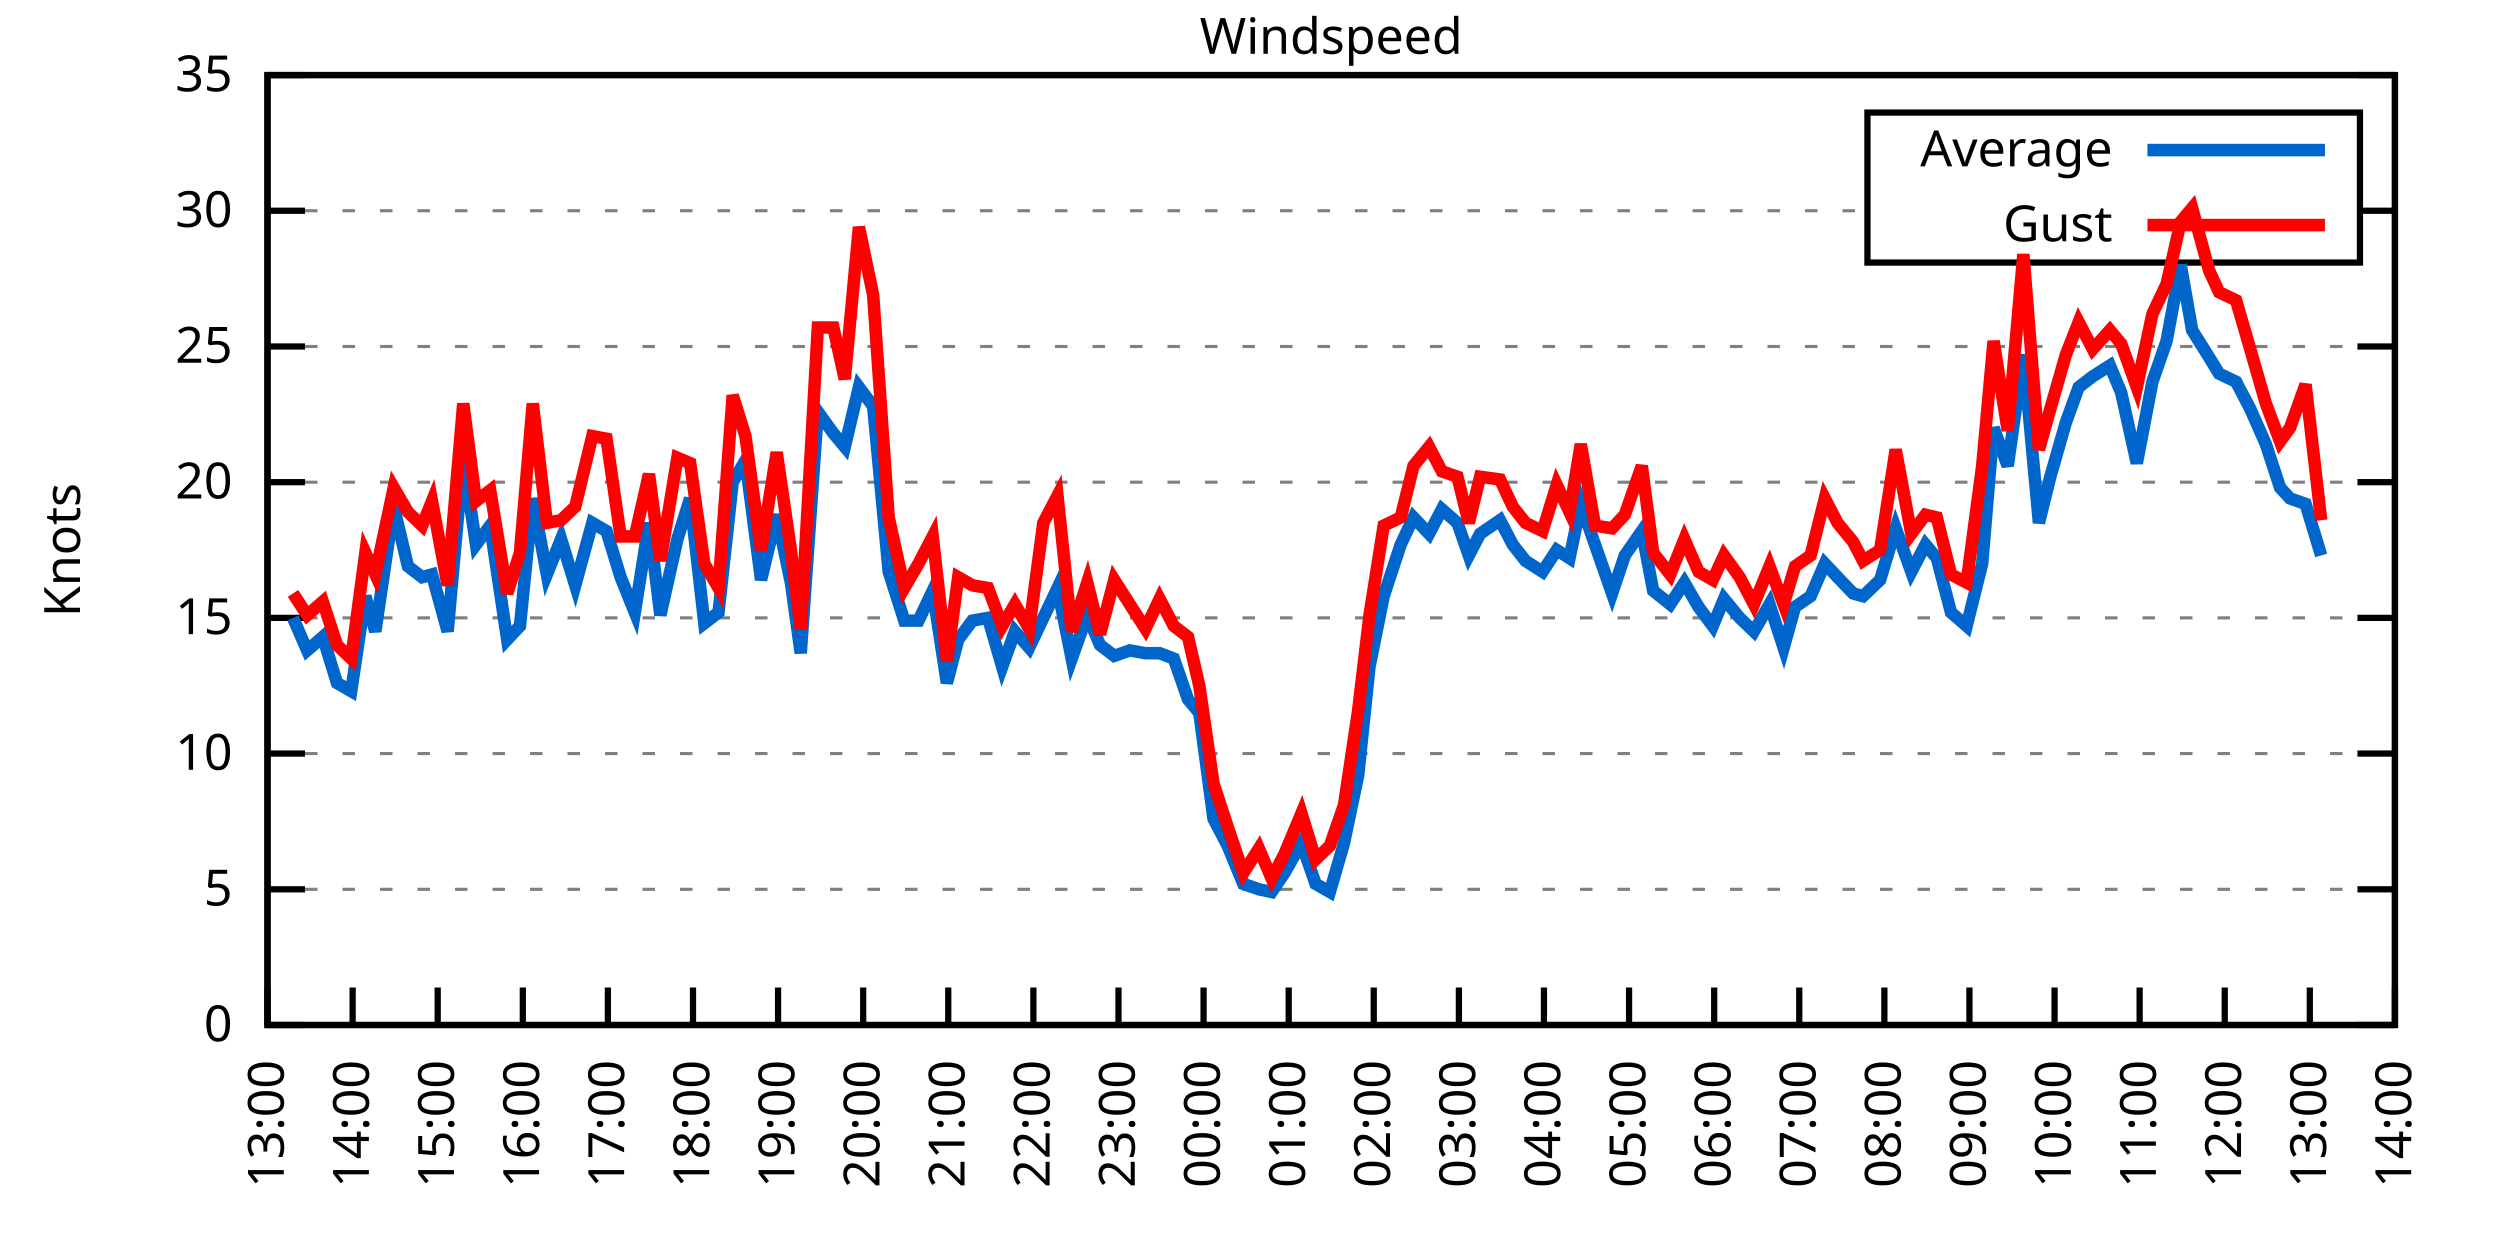
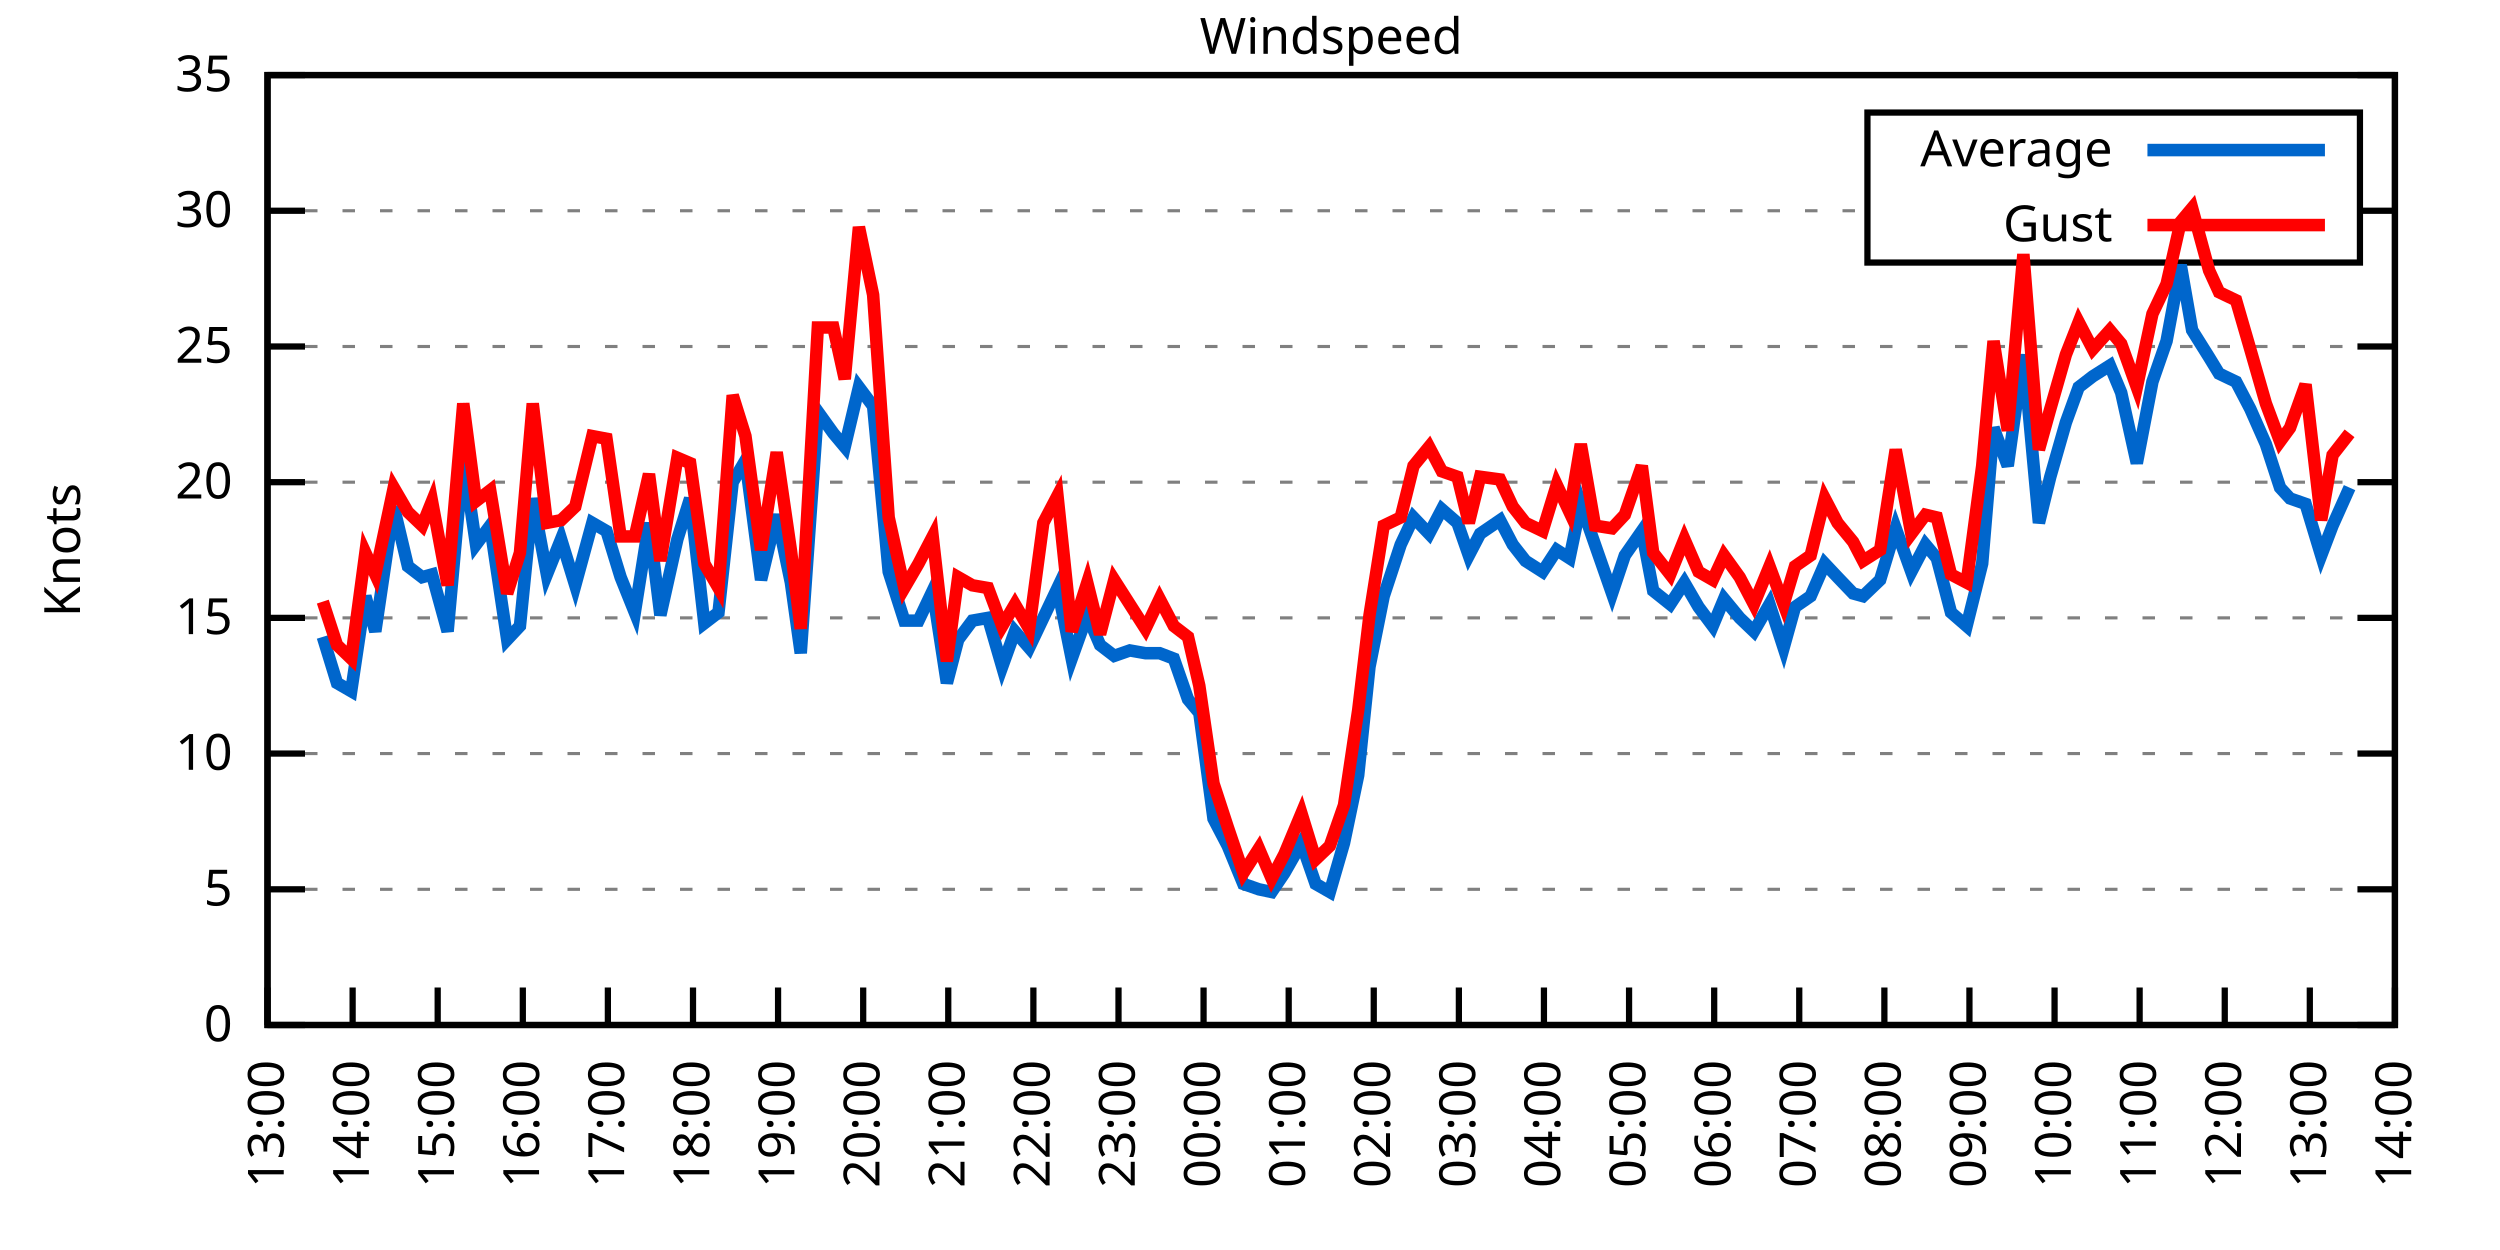
<svg xmlns="http://www.w3.org/2000/svg" xmlns:xlink="http://www.w3.org/1999/xlink" width="400" height="200" viewBox="0 0 400 200">
  <g id="gnuplot_canvas">
    <rect x="0" y="0" width="400" height="200" fill="none" />
    <defs>
      <circle id="gpDot" r="0.5" stroke-width="0.5" stroke="currentColor" />
      <path id="gpPt0" stroke-width="0.333" stroke="currentColor" d="M-1,0 h2 M0,-1 v2" />
      <path id="gpPt1" stroke-width="0.333" stroke="currentColor" d="M-1,-1 L1,1 M1,-1 L-1,1" />
      <path id="gpPt2" stroke-width="0.333" stroke="currentColor" d="M-1,0 L1,0 M0,-1 L0,1 M-1,-1 L1,1 M-1,1 L1,-1" />
      <rect id="gpPt3" stroke-width="0.333" stroke="currentColor" x="-1" y="-1" width="2" height="2" />
      <rect id="gpPt4" stroke-width="0.333" stroke="currentColor" fill="currentColor" x="-1" y="-1" width="2" height="2" />
      <circle id="gpPt5" stroke-width="0.333" stroke="currentColor" cx="0" cy="0" r="1" />
      <use xlink:href="#gpPt5" id="gpPt6" fill="currentColor" stroke="none" />
      <path id="gpPt7" stroke-width="0.333" stroke="currentColor" d="M0,-1.33 L-1.33,0.67 L1.33,0.67 z" />
      <use xlink:href="#gpPt7" id="gpPt8" fill="currentColor" stroke="none" />
      <use xlink:href="#gpPt7" id="gpPt9" stroke="currentColor" transform="rotate(180)" />
      <use xlink:href="#gpPt9" id="gpPt10" fill="currentColor" stroke="none" />
      <use xlink:href="#gpPt3" id="gpPt11" stroke="currentColor" transform="rotate(45)" />
      <use xlink:href="#gpPt11" id="gpPt12" fill="currentColor" stroke="none" />
      <path id="gpPt13" stroke-width="0.333" stroke="currentColor" d="M0,1.330 L1.265,0.411 L0.782,-1.067 L-0.782,-1.076 L-1.265,0.411 z" />
      <use xlink:href="#gpPt13" id="gpPt14" fill="currentColor" stroke="none" />
      <filter id="textbox" filterUnits="objectBoundingBox" x="0" y="0" height="1" width="1">
        <feFlood flood-color="white" flood-opacity="1" result="bgnd" />
        <feComposite in="SourceGraphic" in2="bgnd" operator="atop" />
      </filter>
      <filter id="greybox" filterUnits="objectBoundingBox" x="0" y="0" height="1" width="1">
        <feFlood flood-color="lightgrey" flood-opacity="1" result="grey" />
        <feComposite in="SourceGraphic" in2="grey" operator="atop" />
      </filter>
    </defs>
    <g fill="none" color="white" stroke="currentColor" stroke-width="1.00" stroke-linecap="butt" stroke-linejoin="miter">
</g>
    <g fill="none" color="black" stroke="currentColor" stroke-width="1.00" stroke-linecap="butt" stroke-linejoin="miter">
      <g stroke="none" shape-rendering="crispEdges">
        <polygon fill="rgb(255, 255, 255)" points="42.80,164.00 383.18,164.00 383.18,12.02 42.80,12.02 " />
      </g>
    </g>
    <g fill="none" color="black" stroke="currentColor" stroke-width="1.00" stroke-linecap="butt" stroke-linejoin="miter">
</g>
    <g fill="none" color="black" stroke="black" stroke-width="0.50" stroke-linecap="butt" stroke-linejoin="miter">
</g>
    <g fill="none" color="gray" stroke="currentColor" stroke-width="0.50" stroke-linecap="butt" stroke-linejoin="miter">
      <path stroke="gray" stroke-dasharray="2,4" class="gridline" d="M42.80,164.00 L383.19,164.00  " />
    </g>
    <g fill="none" color="gray" stroke="gray" stroke-width="1.00" stroke-linecap="butt" stroke-linejoin="miter">
</g>
    <g fill="none" color="black" stroke="currentColor" stroke-width="1.00" stroke-linecap="butt" stroke-linejoin="miter">
      <path stroke="black" d="M42.80,164.00 L48.80,164.00 M383.19,164.00 L377.19,164.00  " />
      <g transform="translate(37.20,166.60)" stroke="none" fill="black" font-family="Sans" font-size="8.00" text-anchor="end">
        <text>
          <tspan font-family="Sans"> 0</tspan>
        </text>
      </g>
    </g>
    <g fill="none" color="black" stroke="currentColor" stroke-width="1.00" stroke-linecap="butt" stroke-linejoin="miter">
</g>
    <g fill="none" color="black" stroke="black" stroke-width="0.50" stroke-linecap="butt" stroke-linejoin="miter">
</g>
    <g fill="none" color="gray" stroke="currentColor" stroke-width="0.50" stroke-linecap="butt" stroke-linejoin="miter">
      <path stroke="gray" stroke-dasharray="2,4" class="gridline" d="M42.80,142.29 L383.19,142.29  " />
    </g>
    <g fill="none" color="gray" stroke="gray" stroke-width="1.00" stroke-linecap="butt" stroke-linejoin="miter">
</g>
    <g fill="none" color="black" stroke="currentColor" stroke-width="1.00" stroke-linecap="butt" stroke-linejoin="miter">
      <path stroke="black" d="M42.80,142.29 L48.80,142.29 M383.19,142.29 L377.19,142.29  " />
      <g transform="translate(37.20,144.89)" stroke="none" fill="black" font-family="Sans" font-size="8.00" text-anchor="end">
        <text>
          <tspan font-family="Sans"> 5</tspan>
        </text>
      </g>
    </g>
    <g fill="none" color="black" stroke="currentColor" stroke-width="1.00" stroke-linecap="butt" stroke-linejoin="miter">
</g>
    <g fill="none" color="black" stroke="black" stroke-width="0.50" stroke-linecap="butt" stroke-linejoin="miter">
</g>
    <g fill="none" color="gray" stroke="currentColor" stroke-width="0.50" stroke-linecap="butt" stroke-linejoin="miter">
      <path stroke="gray" stroke-dasharray="2,4" class="gridline" d="M42.80,120.57 L383.19,120.57  " />
    </g>
    <g fill="none" color="gray" stroke="gray" stroke-width="1.00" stroke-linecap="butt" stroke-linejoin="miter">
</g>
    <g fill="none" color="black" stroke="currentColor" stroke-width="1.00" stroke-linecap="butt" stroke-linejoin="miter">
      <path stroke="black" d="M42.80,120.57 L48.80,120.57 M383.19,120.57 L377.19,120.57  " />
      <g transform="translate(37.20,123.17)" stroke="none" fill="black" font-family="Sans" font-size="8.00" text-anchor="end">
        <text>
          <tspan font-family="Sans"> 10</tspan>
        </text>
      </g>
    </g>
    <g fill="none" color="black" stroke="currentColor" stroke-width="1.00" stroke-linecap="butt" stroke-linejoin="miter">
</g>
    <g fill="none" color="black" stroke="black" stroke-width="0.50" stroke-linecap="butt" stroke-linejoin="miter">
</g>
    <g fill="none" color="gray" stroke="currentColor" stroke-width="0.50" stroke-linecap="butt" stroke-linejoin="miter">
      <path stroke="gray" stroke-dasharray="2,4" class="gridline" d="M42.80,98.86 L383.19,98.86  " />
    </g>
    <g fill="none" color="gray" stroke="gray" stroke-width="1.00" stroke-linecap="butt" stroke-linejoin="miter">
</g>
    <g fill="none" color="black" stroke="currentColor" stroke-width="1.00" stroke-linecap="butt" stroke-linejoin="miter">
      <path stroke="black" d="M42.80,98.86 L48.80,98.86 M383.19,98.86 L377.19,98.86  " />
      <g transform="translate(37.20,101.46)" stroke="none" fill="black" font-family="Sans" font-size="8.00" text-anchor="end">
        <text>
          <tspan font-family="Sans"> 15</tspan>
        </text>
      </g>
    </g>
    <g fill="none" color="black" stroke="currentColor" stroke-width="1.00" stroke-linecap="butt" stroke-linejoin="miter">
</g>
    <g fill="none" color="black" stroke="black" stroke-width="0.50" stroke-linecap="butt" stroke-linejoin="miter">
</g>
    <g fill="none" color="gray" stroke="currentColor" stroke-width="0.50" stroke-linecap="butt" stroke-linejoin="miter">
      <path stroke="gray" stroke-dasharray="2,4" class="gridline" d="M42.80,77.15 L383.19,77.15  " />
    </g>
    <g fill="none" color="gray" stroke="gray" stroke-width="1.00" stroke-linecap="butt" stroke-linejoin="miter">
</g>
    <g fill="none" color="black" stroke="currentColor" stroke-width="1.00" stroke-linecap="butt" stroke-linejoin="miter">
      <path stroke="black" d="M42.80,77.15 L48.80,77.15 M383.19,77.15 L377.19,77.15  " />
      <g transform="translate(37.20,79.75)" stroke="none" fill="black" font-family="Sans" font-size="8.00" text-anchor="end">
        <text>
          <tspan font-family="Sans"> 20</tspan>
        </text>
      </g>
    </g>
    <g fill="none" color="black" stroke="currentColor" stroke-width="1.00" stroke-linecap="butt" stroke-linejoin="miter">
</g>
    <g fill="none" color="black" stroke="black" stroke-width="0.50" stroke-linecap="butt" stroke-linejoin="miter">
</g>
    <g fill="none" color="gray" stroke="currentColor" stroke-width="0.50" stroke-linecap="butt" stroke-linejoin="miter">
      <path stroke="gray" stroke-dasharray="2,4" class="gridline" d="M42.80,55.44 L383.19,55.44  " />
    </g>
    <g fill="none" color="gray" stroke="gray" stroke-width="1.00" stroke-linecap="butt" stroke-linejoin="miter">
</g>
    <g fill="none" color="black" stroke="currentColor" stroke-width="1.00" stroke-linecap="butt" stroke-linejoin="miter">
      <path stroke="black" d="M42.80,55.44 L48.80,55.44 M383.19,55.44 L377.19,55.44  " />
      <g transform="translate(37.20,58.04)" stroke="none" fill="black" font-family="Sans" font-size="8.00" text-anchor="end">
        <text>
          <tspan font-family="Sans"> 25</tspan>
        </text>
      </g>
    </g>
    <g fill="none" color="black" stroke="currentColor" stroke-width="1.00" stroke-linecap="butt" stroke-linejoin="miter">
</g>
    <g fill="none" color="black" stroke="black" stroke-width="0.50" stroke-linecap="butt" stroke-linejoin="miter">
</g>
    <g fill="none" color="gray" stroke="currentColor" stroke-width="0.50" stroke-linecap="butt" stroke-linejoin="miter">
      <path stroke="gray" stroke-dasharray="2,4" class="gridline" d="M42.80,33.72 L298.79,33.72 M377.59,33.72 L383.19,33.72  " />
    </g>
    <g fill="none" color="gray" stroke="gray" stroke-width="1.00" stroke-linecap="butt" stroke-linejoin="miter">
</g>
    <g fill="none" color="black" stroke="currentColor" stroke-width="1.00" stroke-linecap="butt" stroke-linejoin="miter">
      <path stroke="black" d="M42.80,33.72 L48.80,33.72 M383.19,33.72 L377.19,33.72  " />
      <g transform="translate(37.20,36.32)" stroke="none" fill="black" font-family="Sans" font-size="8.00" text-anchor="end">
        <text>
          <tspan font-family="Sans"> 30</tspan>
        </text>
      </g>
    </g>
    <g fill="none" color="black" stroke="currentColor" stroke-width="1.00" stroke-linecap="butt" stroke-linejoin="miter">
</g>
    <g fill="none" color="black" stroke="black" stroke-width="0.50" stroke-linecap="butt" stroke-linejoin="miter">
</g>
    <g fill="none" color="gray" stroke="currentColor" stroke-width="0.50" stroke-linecap="butt" stroke-linejoin="miter">
      <path stroke="gray" stroke-dasharray="2,4" class="gridline" d="M42.80,12.01 L383.19,12.01  " />
    </g>
    <g fill="none" color="gray" stroke="gray" stroke-width="1.00" stroke-linecap="butt" stroke-linejoin="miter">
</g>
    <g fill="none" color="black" stroke="currentColor" stroke-width="1.00" stroke-linecap="butt" stroke-linejoin="miter">
      <path stroke="black" d="M42.80,12.01 L48.80,12.01 M383.19,12.01 L377.19,12.01  " />
      <g transform="translate(37.20,14.61)" stroke="none" fill="black" font-family="Sans" font-size="8.00" text-anchor="end">
        <text>
          <tspan font-family="Sans"> 35</tspan>
        </text>
      </g>
    </g>
    <g fill="none" color="black" stroke="currentColor" stroke-width="1.00" stroke-linecap="butt" stroke-linejoin="miter">
      <path stroke="black" d="M42.80,164.00 L42.80,158.00  " />
      <g transform="translate(45.40,169.60) rotate(270.00)" stroke="none" fill="black" font-family="Sans" font-size="8.00" text-anchor="end">
        <text>
          <tspan font-family="Sans">13:00</tspan>
        </text>
      </g>
    </g>
    <g fill="none" color="black" stroke="currentColor" stroke-width="1.00" stroke-linecap="butt" stroke-linejoin="miter">
      <path stroke="black" d="M56.42,164.00 L56.42,158.00  " />
      <g transform="translate(59.02,169.60) rotate(270.00)" stroke="none" fill="black" font-family="Sans" font-size="8.00" text-anchor="end">
        <text>
          <tspan font-family="Sans">14:00</tspan>
        </text>
      </g>
    </g>
    <g fill="none" color="black" stroke="currentColor" stroke-width="1.00" stroke-linecap="butt" stroke-linejoin="miter">
      <path stroke="black" d="M70.03,164.00 L70.03,158.00  " />
      <g transform="translate(72.63,169.60) rotate(270.00)" stroke="none" fill="black" font-family="Sans" font-size="8.00" text-anchor="end">
        <text>
          <tspan font-family="Sans">15:00</tspan>
        </text>
      </g>
    </g>
    <g fill="none" color="black" stroke="currentColor" stroke-width="1.00" stroke-linecap="butt" stroke-linejoin="miter">
      <path stroke="black" d="M83.65,164.00 L83.65,158.00  " />
      <g transform="translate(86.25,169.60) rotate(270.00)" stroke="none" fill="black" font-family="Sans" font-size="8.00" text-anchor="end">
        <text>
          <tspan font-family="Sans">16:00</tspan>
        </text>
      </g>
    </g>
    <g fill="none" color="black" stroke="currentColor" stroke-width="1.00" stroke-linecap="butt" stroke-linejoin="miter">
      <path stroke="black" d="M97.26,164.00 L97.26,158.00  " />
      <g transform="translate(99.86,169.60) rotate(270.00)" stroke="none" fill="black" font-family="Sans" font-size="8.00" text-anchor="end">
        <text>
          <tspan font-family="Sans">17:00</tspan>
        </text>
      </g>
    </g>
    <g fill="none" color="black" stroke="currentColor" stroke-width="1.00" stroke-linecap="butt" stroke-linejoin="miter">
      <path stroke="black" d="M110.88,164.00 L110.88,158.00  " />
      <g transform="translate(113.48,169.60) rotate(270.00)" stroke="none" fill="black" font-family="Sans" font-size="8.00" text-anchor="end">
        <text>
          <tspan font-family="Sans">18:00</tspan>
        </text>
      </g>
    </g>
    <g fill="none" color="black" stroke="currentColor" stroke-width="1.00" stroke-linecap="butt" stroke-linejoin="miter">
      <path stroke="black" d="M124.49,164.00 L124.49,158.00  " />
      <g transform="translate(127.09,169.60) rotate(270.00)" stroke="none" fill="black" font-family="Sans" font-size="8.00" text-anchor="end">
        <text>
          <tspan font-family="Sans">19:00</tspan>
        </text>
      </g>
    </g>
    <g fill="none" color="black" stroke="currentColor" stroke-width="1.00" stroke-linecap="butt" stroke-linejoin="miter">
      <path stroke="black" d="M138.11,164.00 L138.11,158.00  " />
      <g transform="translate(140.71,169.60) rotate(270.00)" stroke="none" fill="black" font-family="Sans" font-size="8.00" text-anchor="end">
        <text>
          <tspan font-family="Sans">20:00</tspan>
        </text>
      </g>
    </g>
    <g fill="none" color="black" stroke="currentColor" stroke-width="1.00" stroke-linecap="butt" stroke-linejoin="miter">
      <path stroke="black" d="M151.72,164.00 L151.72,158.00  " />
      <g transform="translate(154.32,169.60) rotate(270.00)" stroke="none" fill="black" font-family="Sans" font-size="8.00" text-anchor="end">
        <text>
          <tspan font-family="Sans">21:00</tspan>
        </text>
      </g>
    </g>
    <g fill="none" color="black" stroke="currentColor" stroke-width="1.00" stroke-linecap="butt" stroke-linejoin="miter">
      <path stroke="black" d="M165.34,164.00 L165.34,158.00  " />
      <g transform="translate(167.94,169.60) rotate(270.00)" stroke="none" fill="black" font-family="Sans" font-size="8.00" text-anchor="end">
        <text>
          <tspan font-family="Sans">22:00</tspan>
        </text>
      </g>
    </g>
    <g fill="none" color="black" stroke="currentColor" stroke-width="1.00" stroke-linecap="butt" stroke-linejoin="miter">
      <path stroke="black" d="M178.96,164.00 L178.96,158.00  " />
      <g transform="translate(181.56,169.60) rotate(270.00)" stroke="none" fill="black" font-family="Sans" font-size="8.00" text-anchor="end">
        <text>
          <tspan font-family="Sans">23:00</tspan>
        </text>
      </g>
    </g>
    <g fill="none" color="black" stroke="currentColor" stroke-width="1.00" stroke-linecap="butt" stroke-linejoin="miter">
      <path stroke="black" d="M192.57,164.00 L192.57,158.00  " />
      <g transform="translate(195.17,169.60) rotate(270.00)" stroke="none" fill="black" font-family="Sans" font-size="8.00" text-anchor="end">
        <text>
          <tspan font-family="Sans">00:00</tspan>
        </text>
      </g>
    </g>
    <g fill="none" color="black" stroke="currentColor" stroke-width="1.00" stroke-linecap="butt" stroke-linejoin="miter">
      <path stroke="black" d="M206.19,164.00 L206.19,158.00  " />
      <g transform="translate(208.79,169.60) rotate(270.00)" stroke="none" fill="black" font-family="Sans" font-size="8.00" text-anchor="end">
        <text>
          <tspan font-family="Sans">01:00</tspan>
        </text>
      </g>
    </g>
    <g fill="none" color="black" stroke="currentColor" stroke-width="1.00" stroke-linecap="butt" stroke-linejoin="miter">
      <path stroke="black" d="M219.80,164.00 L219.80,158.00  " />
      <g transform="translate(222.40,169.60) rotate(270.00)" stroke="none" fill="black" font-family="Sans" font-size="8.00" text-anchor="end">
        <text>
          <tspan font-family="Sans">02:00</tspan>
        </text>
      </g>
    </g>
    <g fill="none" color="black" stroke="currentColor" stroke-width="1.00" stroke-linecap="butt" stroke-linejoin="miter">
      <path stroke="black" d="M233.42,164.00 L233.42,158.00  " />
      <g transform="translate(236.02,169.60) rotate(270.00)" stroke="none" fill="black" font-family="Sans" font-size="8.00" text-anchor="end">
        <text>
          <tspan font-family="Sans">03:00</tspan>
        </text>
      </g>
    </g>
    <g fill="none" color="black" stroke="currentColor" stroke-width="1.00" stroke-linecap="butt" stroke-linejoin="miter">
      <path stroke="black" d="M247.03,164.00 L247.03,158.00  " />
      <g transform="translate(249.63,169.60) rotate(270.00)" stroke="none" fill="black" font-family="Sans" font-size="8.00" text-anchor="end">
        <text>
          <tspan font-family="Sans">04:00</tspan>
        </text>
      </g>
    </g>
    <g fill="none" color="black" stroke="currentColor" stroke-width="1.00" stroke-linecap="butt" stroke-linejoin="miter">
      <path stroke="black" d="M260.65,164.00 L260.65,158.00  " />
      <g transform="translate(263.25,169.60) rotate(270.00)" stroke="none" fill="black" font-family="Sans" font-size="8.00" text-anchor="end">
        <text>
          <tspan font-family="Sans">05:00</tspan>
        </text>
      </g>
    </g>
    <g fill="none" color="black" stroke="currentColor" stroke-width="1.00" stroke-linecap="butt" stroke-linejoin="miter">
      <path stroke="black" d="M274.27,164.00 L274.27,158.00  " />
      <g transform="translate(276.87,169.60) rotate(270.00)" stroke="none" fill="black" font-family="Sans" font-size="8.00" text-anchor="end">
        <text>
          <tspan font-family="Sans">06:00</tspan>
        </text>
      </g>
    </g>
    <g fill="none" color="black" stroke="currentColor" stroke-width="1.00" stroke-linecap="butt" stroke-linejoin="miter">
      <path stroke="black" d="M287.88,164.00 L287.88,158.00  " />
      <g transform="translate(290.48,169.60) rotate(270.00)" stroke="none" fill="black" font-family="Sans" font-size="8.00" text-anchor="end">
        <text>
          <tspan font-family="Sans">07:00</tspan>
        </text>
      </g>
    </g>
    <g fill="none" color="black" stroke="currentColor" stroke-width="1.00" stroke-linecap="butt" stroke-linejoin="miter">
      <path stroke="black" d="M301.50,164.00 L301.50,158.00  " />
      <g transform="translate(304.10,169.60) rotate(270.00)" stroke="none" fill="black" font-family="Sans" font-size="8.00" text-anchor="end">
        <text>
          <tspan font-family="Sans">08:00</tspan>
        </text>
      </g>
    </g>
    <g fill="none" color="black" stroke="currentColor" stroke-width="1.00" stroke-linecap="butt" stroke-linejoin="miter">
      <path stroke="black" d="M315.11,164.00 L315.11,158.00  " />
      <g transform="translate(317.71,169.60) rotate(270.00)" stroke="none" fill="black" font-family="Sans" font-size="8.00" text-anchor="end">
        <text>
          <tspan font-family="Sans">09:00</tspan>
        </text>
      </g>
    </g>
    <g fill="none" color="black" stroke="currentColor" stroke-width="1.00" stroke-linecap="butt" stroke-linejoin="miter">
      <path stroke="black" d="M328.73,164.00 L328.73,158.00  " />
      <g transform="translate(331.33,169.60) rotate(270.00)" stroke="none" fill="black" font-family="Sans" font-size="8.00" text-anchor="end">
        <text>
          <tspan font-family="Sans">10:00</tspan>
        </text>
      </g>
    </g>
    <g fill="none" color="black" stroke="currentColor" stroke-width="1.00" stroke-linecap="butt" stroke-linejoin="miter">
      <path stroke="black" d="M342.34,164.00 L342.34,158.00  " />
      <g transform="translate(344.94,169.60) rotate(270.00)" stroke="none" fill="black" font-family="Sans" font-size="8.00" text-anchor="end">
        <text>
          <tspan font-family="Sans">11:00</tspan>
        </text>
      </g>
    </g>
    <g fill="none" color="black" stroke="currentColor" stroke-width="1.00" stroke-linecap="butt" stroke-linejoin="miter">
      <path stroke="black" d="M355.96,164.00 L355.96,158.00  " />
      <g transform="translate(358.56,169.60) rotate(270.00)" stroke="none" fill="black" font-family="Sans" font-size="8.00" text-anchor="end">
        <text>
          <tspan font-family="Sans">12:00</tspan>
        </text>
      </g>
    </g>
    <g fill="none" color="black" stroke="currentColor" stroke-width="1.00" stroke-linecap="butt" stroke-linejoin="miter">
      <path stroke="black" d="M369.57,164.00 L369.57,158.00  " />
      <g transform="translate(372.17,169.60) rotate(270.00)" stroke="none" fill="black" font-family="Sans" font-size="8.00" text-anchor="end">
        <text>
          <tspan font-family="Sans">13:00</tspan>
        </text>
      </g>
    </g>
    <g fill="none" color="black" stroke="currentColor" stroke-width="1.00" stroke-linecap="butt" stroke-linejoin="miter">
      <path stroke="black" d="M383.19,164.00 L383.19,158.00  " />
      <g transform="translate(385.79,169.60) rotate(270.00)" stroke="none" fill="black" font-family="Sans" font-size="8.00" text-anchor="end">
        <text>
          <tspan font-family="Sans">14:00</tspan>
        </text>
      </g>
    </g>
    <g fill="none" color="black" stroke="currentColor" stroke-width="1.00" stroke-linecap="butt" stroke-linejoin="miter">
</g>
    <g fill="none" color="black" stroke="currentColor" stroke-width="1.00" stroke-linecap="butt" stroke-linejoin="miter">
      <path stroke="black" d="M42.80,12.01 L42.80,164.00 L383.19,164.00 L383.19,12.01 L42.80,12.01 Z  " />
    </g>
    <g fill="none" color="black" stroke="currentColor" stroke-width="1.00" stroke-linecap="butt" stroke-linejoin="miter">
</g>
    <g fill="none" color="black" stroke="currentColor" stroke-width="1.00" stroke-linecap="butt" stroke-linejoin="miter">
      <path stroke="black" d="M298.79,42.01 L298.79,18.01 L377.59,18.01 L377.59,42.01 L298.79,42.01 Z  " />
    </g>
    <g id="Windspeed_plot_1">
      <g fill="none" color="white" stroke="black" stroke-width="2.00" stroke-linecap="butt" stroke-linejoin="miter">
</g>
      <g fill="none" color="black" stroke="currentColor" stroke-width="2.00" stroke-linecap="butt" stroke-linejoin="miter">
        <g transform="translate(337.99,26.61)" stroke="none" fill="black" font-family="Sans" font-size="8.00" text-anchor="end">
          <text>
            <tspan font-family="Sans">Average</tspan>
          </text>
        </g>
      </g>
      <g fill="none" color="black" stroke="currentColor" stroke-width="2.00" stroke-linecap="butt" stroke-linejoin="miter">
-         <path stroke="rgb(  0, 102, 204)" d="M343.59,24.01 L371.99,24.01 M46.88,98.86 L49.15,104.07 L51.65,101.90 L53.92,109.28 L56.19,110.59 L58.46,95.39   L60.05,101.03 L63.00,81.06 L65.27,90.61 L67.54,92.35 L69.12,91.91 L71.62,101.03 L74.12,73.24 L76.16,87.14   L78.43,84.10 L81.15,102.34 L83.19,100.16 L85.24,79.75 L87.50,91.91 L89.77,86.27 L92.04,93.65 L94.77,83.66   L97.04,84.97 L99.30,92.35 L101.57,97.99 L103.84,83.66 L105.66,98.43 L108.38,86.27 L110.42,79.75 L112.69,99.73   L114.96,97.99 L117.23,77.15 L119.27,73.67 L121.77,92.78 L124.27,82.36 L126.54,93.22 L128.12,104.51 L130.85,65.86   L133.34,69.33 L135.16,71.50 L137.43,61.95 L139.70,64.99 L142.19,91.48 L144.69,99.30 L146.96,99.30 L149.23,94.52   L151.50,109.28 L153.31,102.34 L155.58,99.30 L158.08,98.86 L160.35,106.68 L162.39,101.03 L164.66,103.64 L166.93,98.86   L169.20,94.08 L171.47,105.38 L173.96,98.43 L176.01,103.20 L178.28,104.94 L180.77,104.07 L183.27,104.51 L185.54,104.51   L187.81,105.38 L190.08,111.89 L191.89,114.06 L194.16,131.00 L196.43,135.34 L198.93,141.42 L201.42,142.29 L203.46,142.72   L205.51,139.68 L208.23,134.90 L210.50,141.42 L212.77,142.72 L215.04,134.90 L217.31,124.05 L219.12,106.68 L221.39,95.39   L224.11,87.14 L226.16,82.79 L228.65,85.40 L230.70,81.49 L233.19,83.66 L235.01,88.87 L236.82,85.40 L240.00,83.23   L242.04,87.14 L244.08,89.74 L246.81,91.48 L249.08,88.00 L251.12,89.31 L252.93,80.62 L255.20,87.14 L257.93,94.95   L259.97,88.87 L262.69,84.97 L264.51,94.52 L267.23,96.69 L269.50,93.22 L271.77,97.12 L274.04,100.16 L275.85,95.82   L278.35,98.86 L280.62,101.03 L283.12,96.69 L285.38,103.64 L287.20,97.12 L289.70,95.39 L291.97,90.18 L294.01,92.35   L296.50,94.95 L298.09,95.39 L300.82,92.78 L303.31,84.53 L305.81,91.48 L308.08,87.14 L309.89,89.31 L312.16,97.99   L314.66,100.16 L317.15,90.18 L318.97,68.46 L321.24,74.54 L323.74,56.74 L326.23,83.66 L328.05,76.28 L330.54,67.59   L332.59,61.95 L334.85,60.21 L337.58,58.48 L339.39,62.82 L341.89,74.11 L344.39,61.08 L346.65,54.57 L348.92,42.41   L350.74,52.83 L353.46,57.17 L355.05,59.78 L357.77,61.08 L360.04,65.42 L362.54,71.07 L364.81,78.02 L366.40,79.75   L368.89,80.62 L371.39,88.87  " />
+         <path stroke="rgb(  0, 102, 204)" d="M343.59,24.01 L371.99,24.01 M51.65,101.90 L53.92,109.28 L56.19,110.59 L58.46,95.39 L60.05,101.03 L63.00,81.06   L65.27,90.61 L67.54,92.35 L69.12,91.91 L71.62,101.03 L74.12,73.24 L76.16,87.14 L78.43,84.10 L81.15,102.34   L83.19,100.16 L85.24,79.75 L87.50,91.91 L89.77,86.27 L92.04,93.65 L94.77,83.66 L97.04,84.97 L99.30,92.35   L101.57,97.99 L103.84,83.66 L105.66,98.43 L108.38,86.27 L110.42,79.75 L112.69,99.73 L114.96,97.99 L117.23,77.15   L119.27,73.67 L121.77,92.78 L124.27,82.36 L126.54,93.22 L128.12,104.51 L130.85,65.86 L133.34,69.33 L135.16,71.50   L137.43,61.95 L139.70,64.99 L142.19,91.48 L144.69,99.30 L146.96,99.30 L149.23,94.52 L151.50,109.28 L153.31,102.34   L155.58,99.30 L158.08,98.86 L160.35,106.68 L162.39,101.03 L164.66,103.64 L166.93,98.86 L169.20,94.08 L171.47,105.38   L173.96,98.43 L176.01,103.20 L178.28,104.94 L180.77,104.07 L183.27,104.51 L185.54,104.51 L187.81,105.38 L190.08,111.89   L191.89,114.06 L194.16,131.00 L196.43,135.34 L198.93,141.42 L201.42,142.29 L203.46,142.72 L205.51,139.68 L208.23,134.90   L210.50,141.42 L212.77,142.72 L215.04,134.90 L217.31,124.05 L219.12,106.68 L221.39,95.39 L224.11,87.14 L226.16,82.79   L228.65,85.40 L230.70,81.49 L233.19,83.66 L235.01,88.87 L236.82,85.40 L240.00,83.23 L242.04,87.14 L244.08,89.74   L246.81,91.48 L249.08,88.00 L251.12,89.31 L252.93,80.62 L255.20,87.14 L257.93,94.95 L259.97,88.87 L262.69,84.97   L264.51,94.52 L267.23,96.69 L269.50,93.22 L271.77,97.12 L274.04,100.16 L275.85,95.82 L278.35,98.86 L280.62,101.03   L283.12,96.69 L285.38,103.64 L287.20,97.12 L289.70,95.39 L291.97,90.18 L294.01,92.35 L296.50,94.95 L298.09,95.39   L300.82,92.78 L303.31,84.53 L305.81,91.48 L308.08,87.14 L309.89,89.31 L312.16,97.99 L314.66,100.16 L317.15,90.18   L318.97,68.46 L321.24,74.54 L323.74,56.74 L326.23,83.66 L328.05,76.28 L330.54,67.59 L332.59,61.95 L334.85,60.21   L337.58,58.48 L339.39,62.82 L341.89,74.11 L344.39,61.08 L346.65,54.57 L348.92,42.41 L350.74,52.83 L353.46,57.17   L355.05,59.78 L357.77,61.08 L360.04,65.42 L362.54,71.07 L364.81,78.02 L366.40,79.75 L368.89,80.62 L371.39,88.87   L373.21,84.10 L375.93,78.02  " />
      </g>
    </g>
    <g id="Windspeed_plot_2">
      <g fill="none" color="black" stroke="currentColor" stroke-width="2.00" stroke-linecap="butt" stroke-linejoin="miter">
        <g transform="translate(337.99,38.61)" stroke="none" fill="black" font-family="Sans" font-size="8.00" text-anchor="end">
          <text>
            <tspan font-family="Sans">Gust</tspan>
          </text>
        </g>
      </g>
      <g fill="none" color="black" stroke="currentColor" stroke-width="2.00" stroke-linecap="butt" stroke-linejoin="miter">
-         <path stroke="rgb(255,   0,   0)" d="M343.59,36.01 L371.99,36.01 M46.88,94.95 L49.15,98.43 L51.65,96.26 L53.92,103.20 L56.19,105.38 L58.46,88.44   L60.05,91.91 L63.00,78.02 L65.27,81.93 L67.54,84.10 L69.12,80.19 L71.62,93.65 L74.12,64.56 L76.16,80.19   L78.43,78.45 L81.15,94.95 L83.19,88.44 L85.24,64.56 L87.50,83.66 L89.77,83.23 L92.04,81.06 L94.77,69.77   L97.04,70.20 L99.30,85.83 L101.57,85.83 L103.84,75.85 L105.66,89.74 L108.38,73.24 L110.42,74.11 L112.69,90.18   L114.96,94.08 L117.23,63.25 L119.27,69.77 L121.77,88.00 L124.27,72.37 L126.54,88.00 L128.12,100.60 L130.85,52.40   L133.34,52.40 L135.16,60.65 L137.43,36.33 L139.70,47.18 L142.19,82.79 L144.69,94.08 L146.96,90.18 L149.23,85.83   L151.50,105.81 L153.31,92.35 L155.58,93.65 L158.08,94.08 L160.35,100.16 L162.39,96.69 L164.66,100.60 L166.93,83.66   L169.20,79.32 L171.47,101.03 L173.96,93.22 L176.01,101.47 L178.28,92.78 L180.77,96.69 L183.27,100.60 L185.54,95.82   L187.81,100.16 L190.08,101.90 L191.89,109.72 L194.16,125.35 L196.43,132.30 L198.93,139.68 L201.42,135.77 L203.46,140.55   L205.51,136.64 L208.23,130.13 L210.50,137.51 L212.77,135.34 L215.04,128.83 L217.31,113.63 L219.12,98.43 L221.39,84.10   L224.11,82.79 L226.16,74.54 L228.65,71.50 L230.70,75.41 L233.19,76.28 L235.01,83.66 L236.82,76.28 L240.00,76.71   L242.04,81.06 L244.08,83.66 L246.81,84.97 L249.08,77.58 L251.12,81.93 L252.93,71.07 L255.20,84.10 L257.93,84.53   L259.97,82.36 L262.69,74.54 L264.51,88.44 L267.23,91.91 L269.50,86.27 L271.77,91.48 L274.04,92.78 L275.85,88.87   L278.35,92.35 L280.62,96.69 L283.12,90.61 L285.38,96.69 L287.20,90.61 L289.70,88.87 L291.97,79.75 L294.01,83.66   L296.50,86.70 L298.09,89.74 L300.82,88.00 L303.31,71.94 L305.81,85.40 L308.08,82.36 L309.89,82.79 L312.16,91.91   L314.66,93.22 L317.15,74.54 L318.97,54.57 L321.24,68.90 L323.74,40.67 L326.23,71.94 L328.05,65.42 L330.54,56.74   L332.59,51.53 L334.85,55.87 L337.58,52.83 L339.39,55.00 L341.89,61.95 L344.39,50.22 L346.65,45.45 L348.92,35.46   L350.74,33.29 L353.46,43.28 L355.05,46.75 L357.77,48.05 L360.04,55.87 L362.54,64.56 L364.81,70.63 L366.40,68.46   L368.89,61.52 L371.39,83.23  " />
+         <path stroke="rgb(255,   0,   0)" d="M343.59,36.01 L371.99,36.01 M51.65,96.26 L53.92,103.20 L56.19,105.38 L58.46,88.44 L60.05,91.91 L63.00,78.02   L65.27,81.93 L67.54,84.10 L69.12,80.19 L71.62,93.65 L74.12,64.56 L76.16,80.19 L78.43,78.45 L81.15,94.95   L83.19,88.44 L85.24,64.56 L87.50,83.66 L89.77,83.23 L92.04,81.06 L94.77,69.77 L97.04,70.20 L99.30,85.83   L101.57,85.83 L103.84,75.85 L105.66,89.74 L108.38,73.24 L110.42,74.11 L112.69,90.18 L114.96,94.08 L117.23,63.25   L119.27,69.77 L121.77,88.00 L124.27,72.37 L126.54,88.00 L128.12,100.60 L130.85,52.40 L133.34,52.40 L135.16,60.65   L137.43,36.33 L139.70,47.18 L142.19,82.79 L144.69,94.08 L146.96,90.18 L149.23,85.83 L151.50,105.81 L153.31,92.35   L155.58,93.65 L158.08,94.08 L160.35,100.16 L162.39,96.69 L164.66,100.60 L166.93,83.66 L169.20,79.32 L171.47,101.03   L173.96,93.22 L176.01,101.47 L178.28,92.78 L180.77,96.69 L183.27,100.60 L185.54,95.82 L187.81,100.16 L190.08,101.90   L191.89,109.72 L194.16,125.35 L196.43,132.30 L198.93,139.68 L201.42,135.77 L203.46,140.55 L205.51,136.64 L208.23,130.13   L210.50,137.51 L212.77,135.34 L215.04,128.83 L217.31,113.63 L219.12,98.43 L221.39,84.10 L224.11,82.79 L226.16,74.54   L228.65,71.50 L230.70,75.41 L233.19,76.28 L235.01,83.66 L236.82,76.28 L240.00,76.71 L242.04,81.06 L244.08,83.66   L246.81,84.97 L249.08,77.58 L251.12,81.93 L252.93,71.07 L255.20,84.10 L257.93,84.53 L259.97,82.36 L262.69,74.54   L264.51,88.44 L267.23,91.91 L269.50,86.27 L271.77,91.48 L274.04,92.78 L275.85,88.87 L278.35,92.35 L280.62,96.69   L283.12,90.61 L285.38,96.69 L287.20,90.61 L289.70,88.87 L291.97,79.75 L294.01,83.66 L296.50,86.70 L298.09,89.74   L300.82,88.00 L303.31,71.94 L305.81,85.40 L308.08,82.36 L309.89,82.79 L312.16,91.91 L314.66,93.22 L317.15,74.54   L318.97,54.57 L321.24,68.90 L323.74,40.67 L326.23,71.94 L328.05,65.42 L330.54,56.74 L332.59,51.53 L334.85,55.87   L337.58,52.83 L339.39,55.00 L341.89,61.95 L344.39,50.22 L346.65,45.45 L348.92,35.46 L350.74,33.29 L353.46,43.28   L355.05,46.75 L357.77,48.05 L360.04,55.87 L362.54,64.56 L364.81,70.63 L366.40,68.46 L368.89,61.52 L371.39,83.23   L373.21,72.81 L375.93,69.33  " />
      </g>
    </g>
    <g fill="none" color="black" stroke="currentColor" stroke-width="2.00" stroke-linecap="butt" stroke-linejoin="miter">
</g>
    <g fill="none" color="black" stroke="black" stroke-width="1.00" stroke-linecap="butt" stroke-linejoin="miter">
</g>
    <g fill="none" color="black" stroke="currentColor" stroke-width="1.00" stroke-linecap="butt" stroke-linejoin="miter">
      <path stroke="black" d="M42.80,12.01 L42.80,164.00 L383.19,164.00 L383.19,12.01 L42.80,12.01 Z  " />
      <g transform="translate(12.80,88.01) rotate(270.00)" stroke="none" fill="black" font-family="Sans" font-size="8.00" text-anchor="middle">
        <text>
          <tspan font-family="Sans">Knots</tspan>
        </text>
      </g>
    </g>
    <g fill="none" color="black" stroke="currentColor" stroke-width="1.00" stroke-linecap="butt" stroke-linejoin="miter">
</g>
    <g fill="none" color="black" stroke="currentColor" stroke-width="1.00" stroke-linecap="butt" stroke-linejoin="miter">
      <g transform="translate(212.99,8.61)" stroke="none" fill="black" font-family="Sans" font-size="8.00" text-anchor="middle">
        <text>
          <tspan font-family="Sans">Windspeed</tspan>
        </text>
      </g>
    </g>
    <g fill="none" color="black" stroke="currentColor" stroke-width="1.00" stroke-linecap="butt" stroke-linejoin="miter">
</g>
  </g>
</svg>
